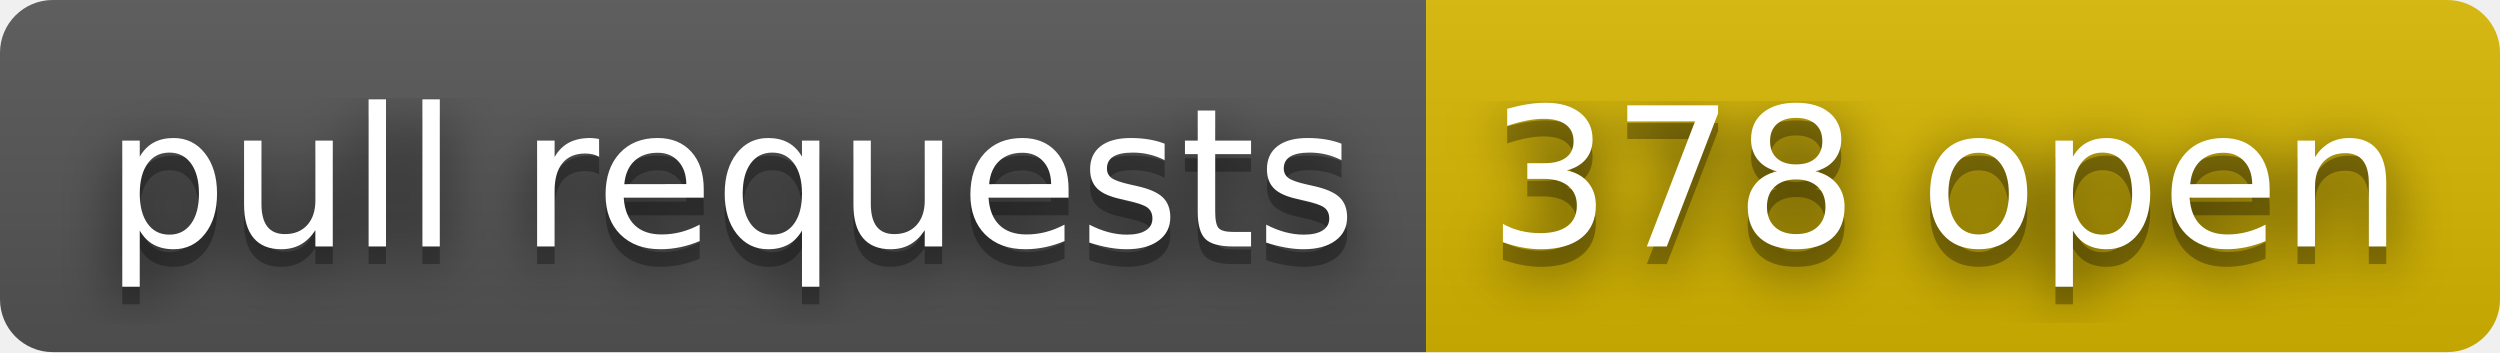
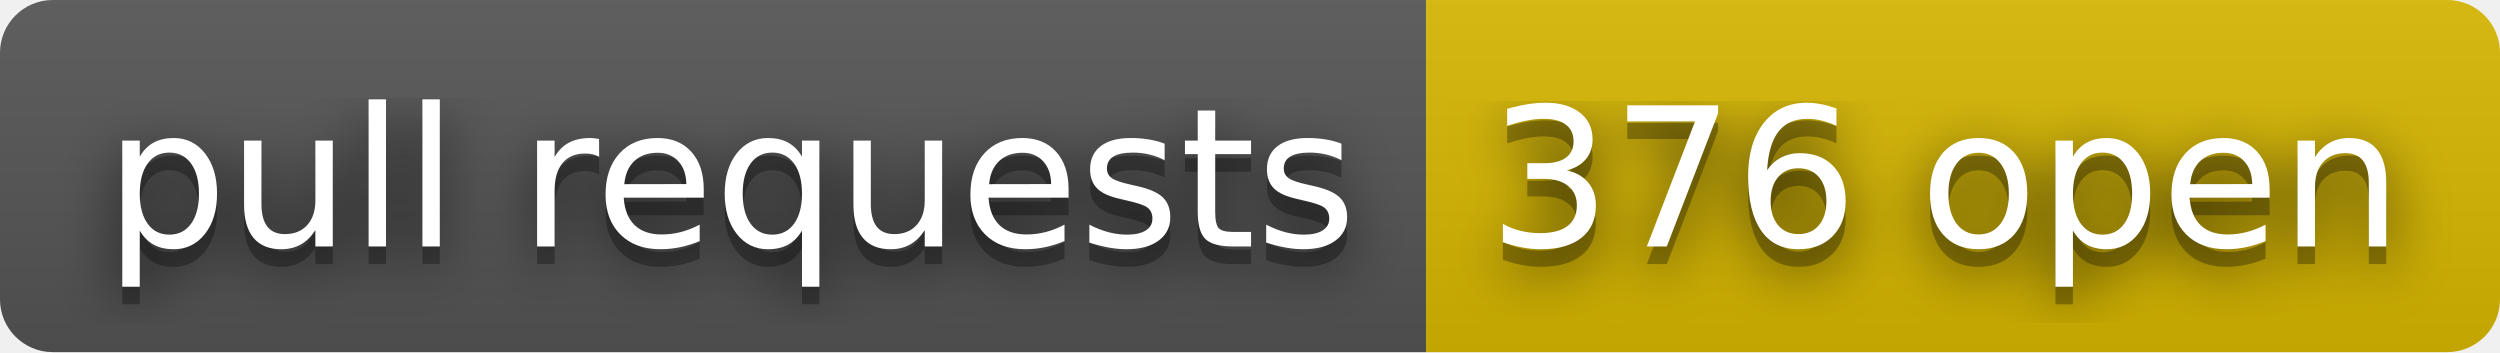
- <svg xmlns="http://www.w3.org/2000/svg" width="142" height="20" role="img" aria-label="pull requests: 378 open">
+ <svg xmlns="http://www.w3.org/2000/svg" width="142" height="20" role="img" aria-label="pull requests: 376 open">
  <filter id="blur">
    <feGaussianBlur stdDeviation="16" />
  </filter>
  <linearGradient id="s" x2="0" y2="100%">
    <stop offset="0" stop-color="#bbb" stop-opacity=".1" />
    <stop offset="1" stop-opacity=".1" />
  </linearGradient>
  <clipPath id="r">
    <rect width="142" height="20" rx="3" />
  </clipPath>
  <g clip-path="url(#r)">
    <rect width="81" height="20" fill="#555" />
    <rect x="81" width="61" height="20" fill="#d8b800" />
    <rect width="142" height="20" fill="url(#s)" />
  </g>
  <g fill="#fff" text-anchor="middle" font-family="Verdana,Geneva,DejaVu Sans,sans-serif" text-rendering="geometricPrecision" font-size="110">
    <g transform="scale(.1)">
      <g aria-hidden="true" fill="#010101">
        <text x="415" y="150" fill-opacity=".8" filter="url(#blur)" textLength="710">pull requests</text>
        <text x="415" y="150" fill-opacity=".3" textLength="710">pull requests</text>
      </g>
      <text x="415" y="140" textLength="710">pull requests</text>
    </g>
    <g transform="scale(.1)">
      <g aria-hidden="true" fill="#010101">
-         <text x="1105" y="150" fill-opacity=".8" filter="url(#blur)" textLength="510">378 open</text>
-         <text x="1105" y="150" fill-opacity=".3" textLength="510">378 open</text>
+         <text x="1105" y="150" fill-opacity=".8" filter="url(#blur)" textLength="510">376 open</text>
+         <text x="1105" y="150" fill-opacity=".3" textLength="510">376 open</text>
      </g>
-       <text x="1105" y="140" textLength="510">378 open</text>
+       <text x="1105" y="140" textLength="510">376 open</text>
    </g>
  </g>
</svg>
